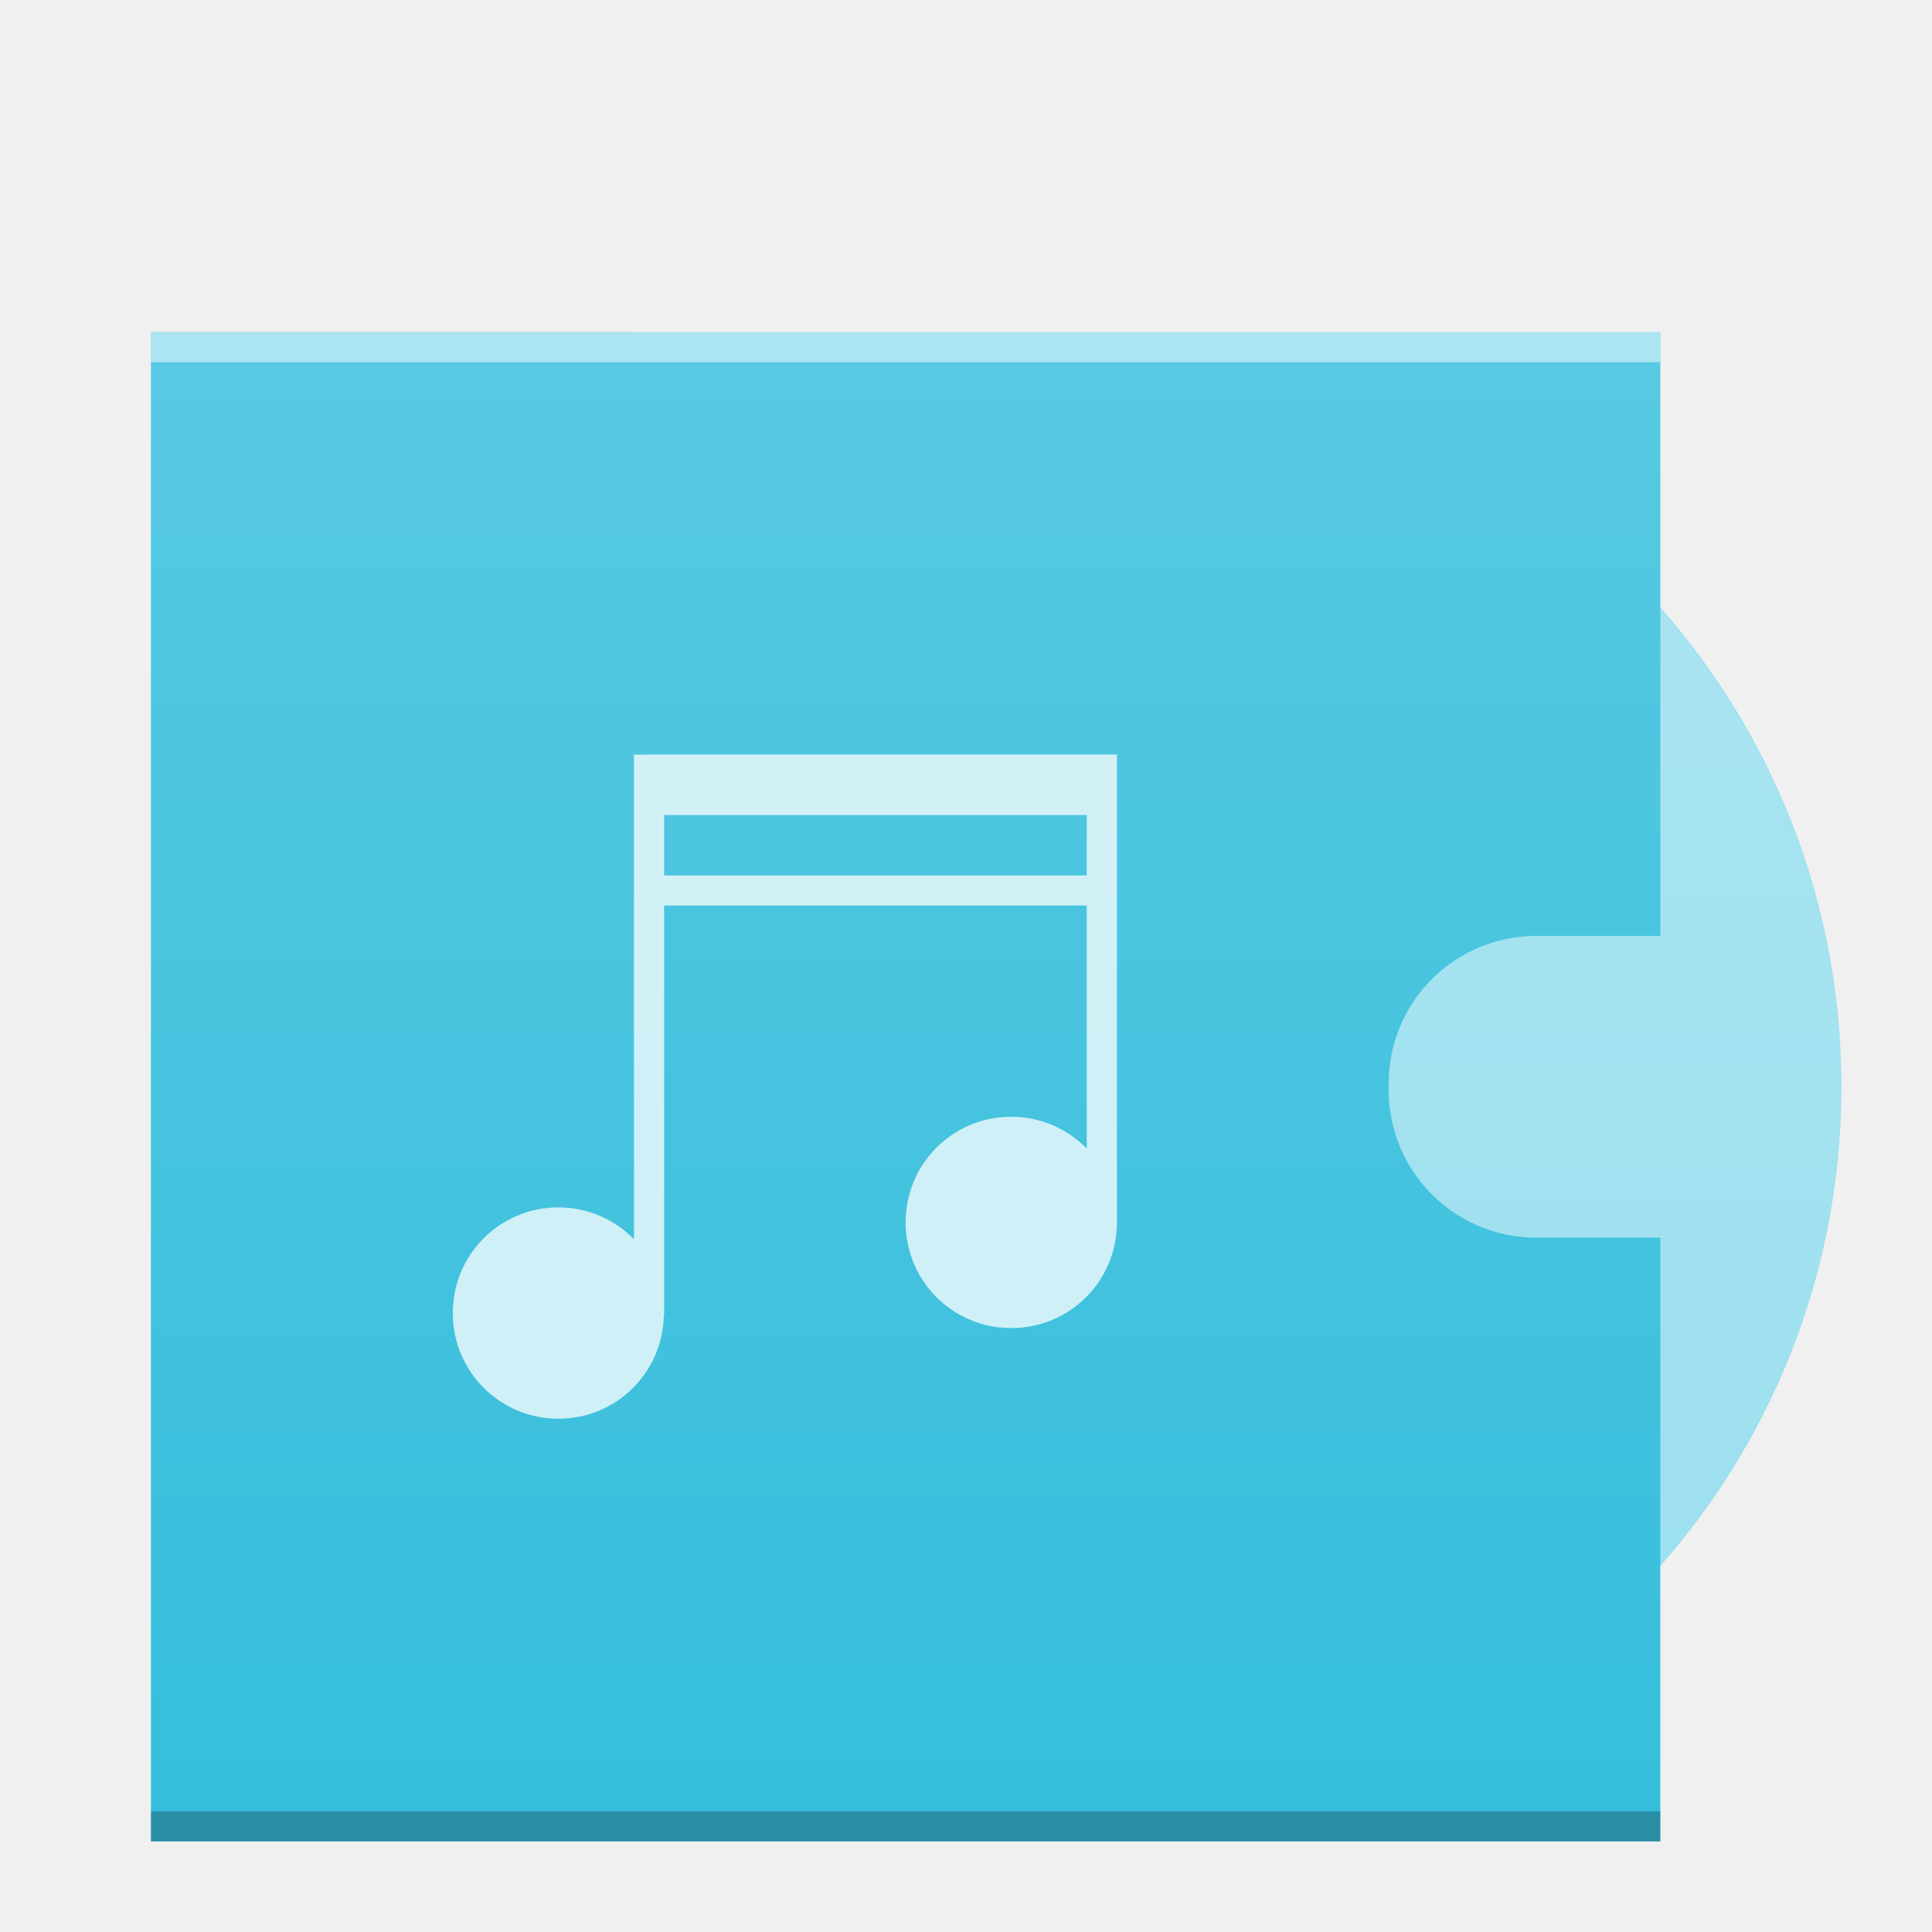
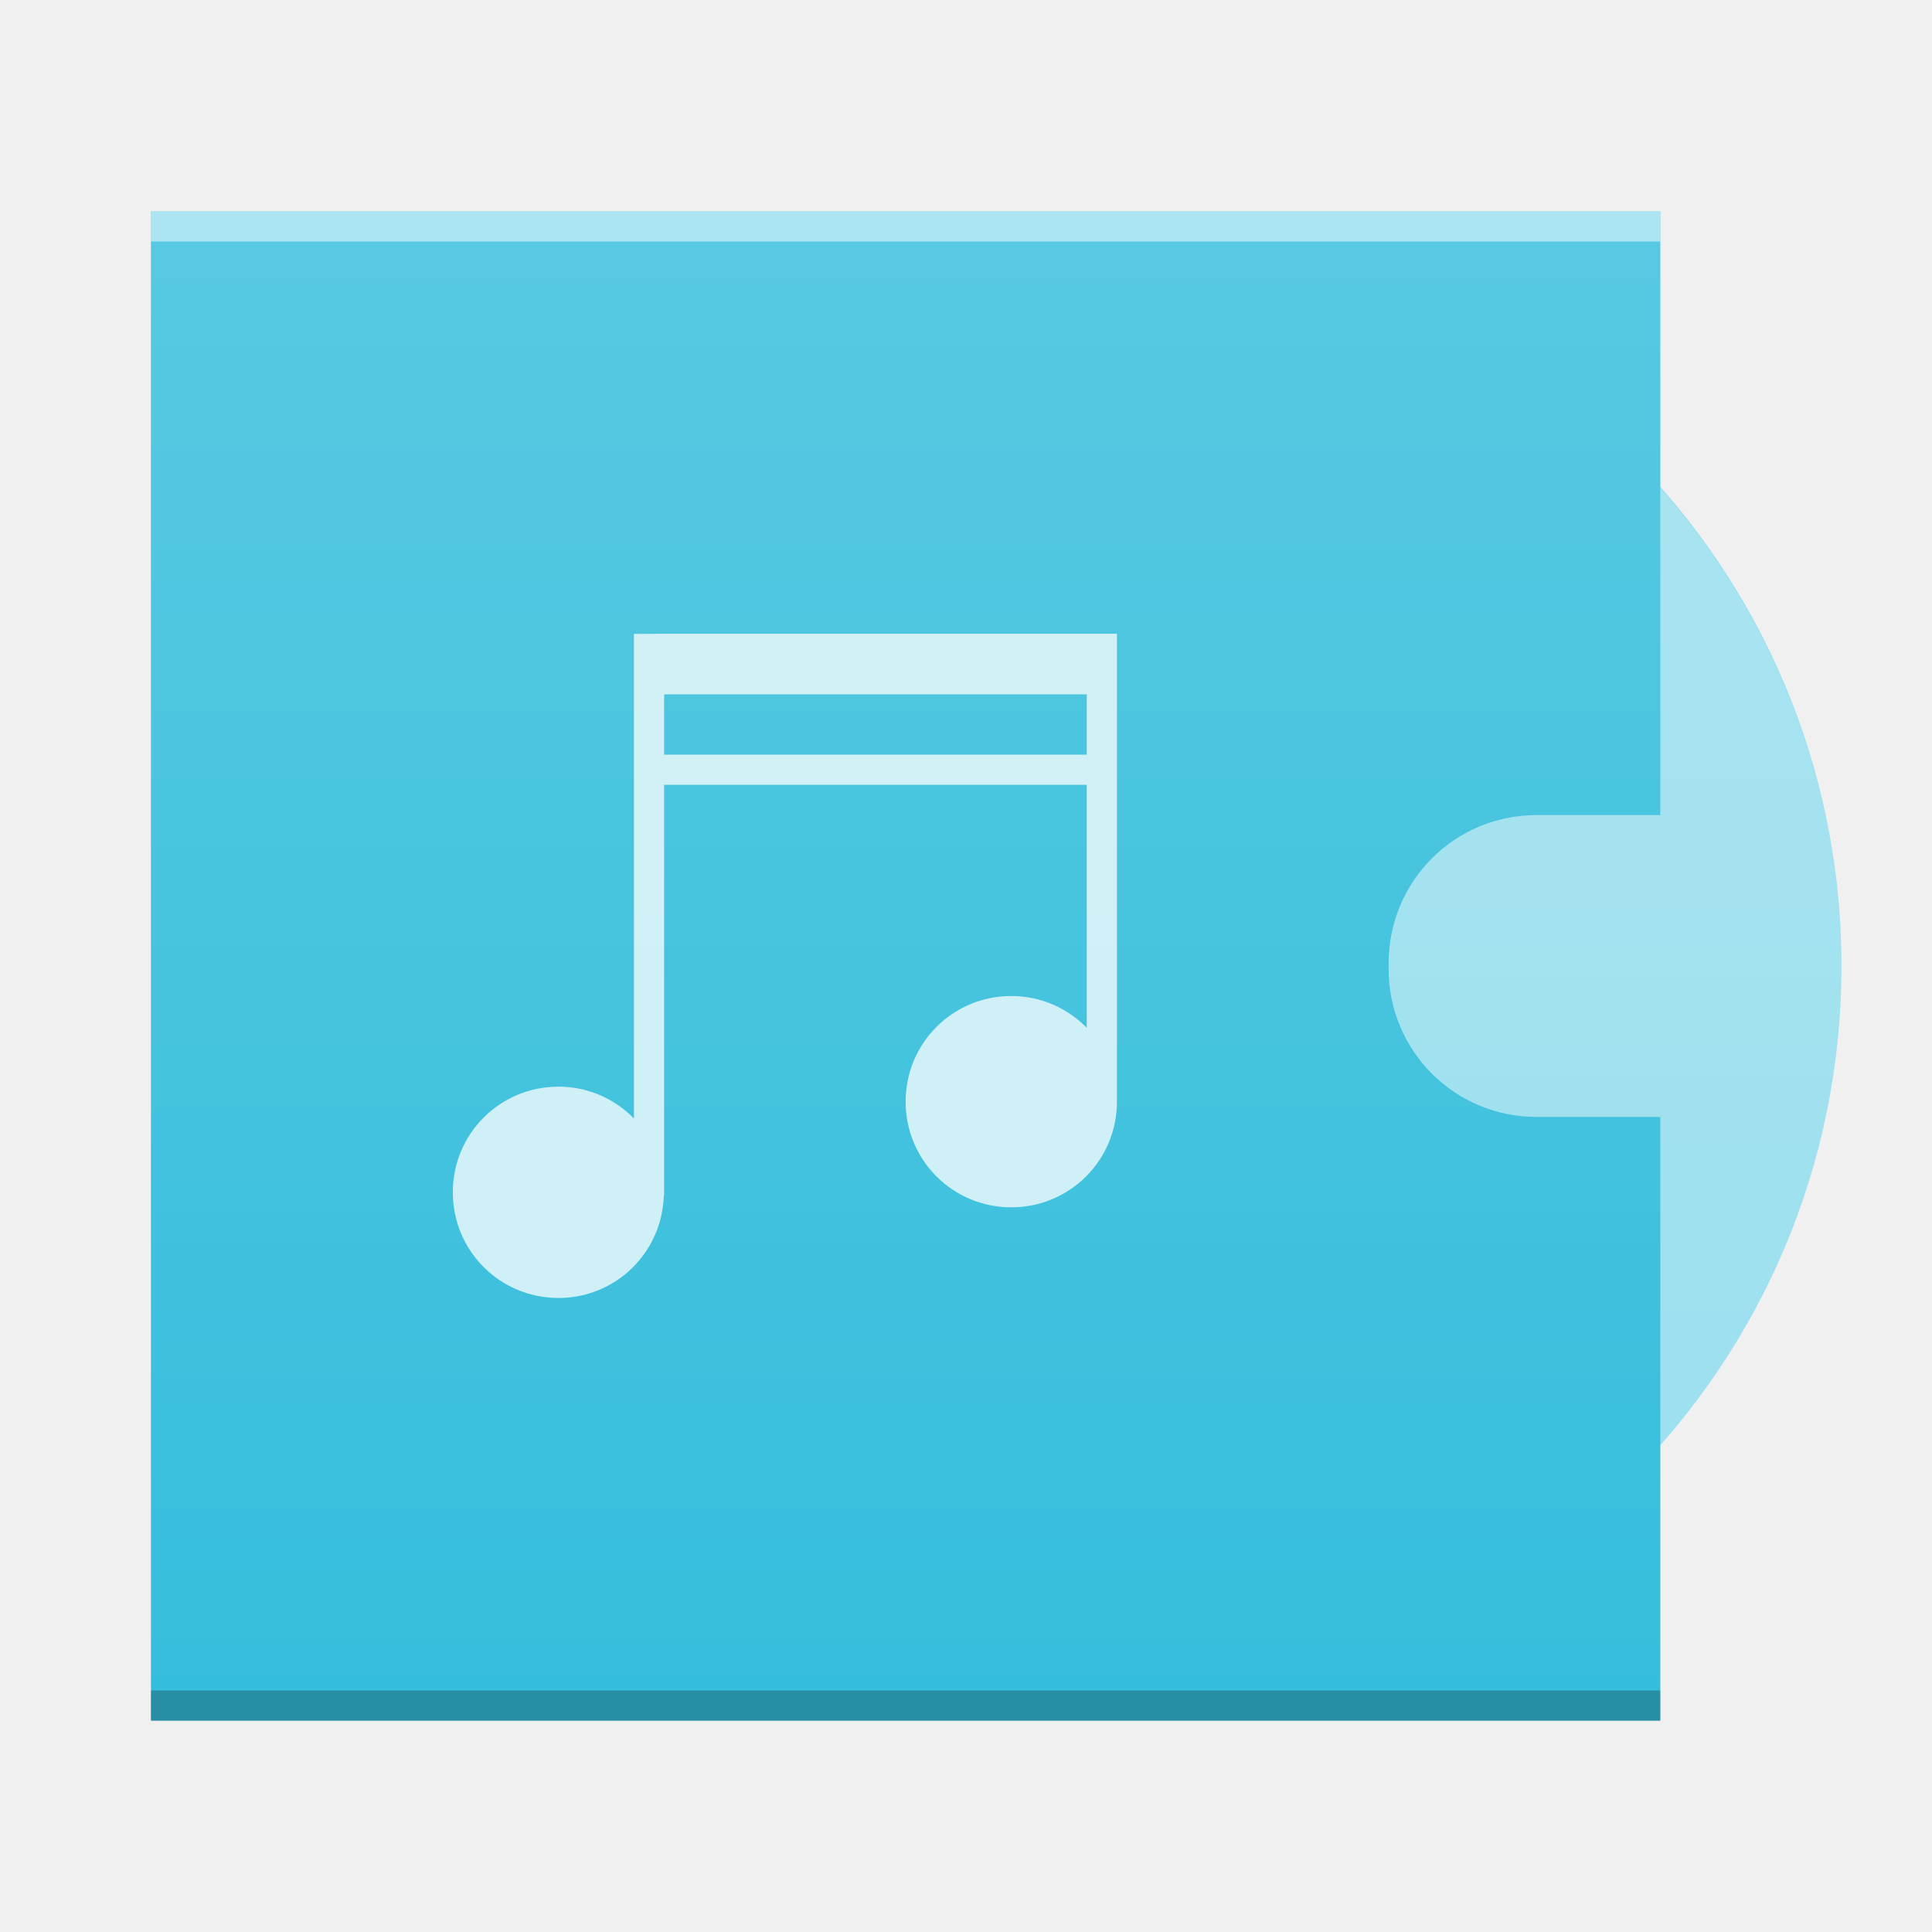
- <svg xmlns="http://www.w3.org/2000/svg" width="64" viewBox="0 0 64 64" height="64">
+ <svg xmlns="http://www.w3.org/2000/svg" version="1.1" viewBox="0 0 64 64">
  <defs>
-     <linearGradient id="a" y1="392.36" y2="336.36" gradientUnits="userSpaceOnUse" x2="0" gradientTransform="translate(-6-332.36)">
-       <stop stop-color="#ffffff" stop-opacity="0" />
-       <stop offset="1" stop-color="#ffffff" stop-opacity=".2" />
+     <linearGradient id="a" x2="0" y1="392.36" y2="336.36" gradientTransform="translate(-6,-332.36)" gradientUnits="userSpaceOnUse">
+       <stop stop-color="#fff" stop-opacity="0" offset="0" />
+       <stop stop-color="#fff" stop-opacity=".2" offset="1" />
    </linearGradient>
  </defs>
-   <g color-rendering="auto" color-interpolation-filters="linearRGB" shape-rendering="auto" image-rendering="auto" text-rendering="auto" color-interpolation="sRGB" color="#000000">
-     <circle fill="#9adfee" cx="37" cy="36" r="24" />
-     <path fill="#35bedc" d="m5 11v50h50v-20h-4.096c-2.717 0-4.904-2.187-4.904-4.904v-.191c0-2.717 2.187-4.904 4.904-4.904h4.096v-20z" />
-     <rect opacity=".25" x="5" y="60" width="50" height="1" />
-     <g fill="#ffffff">
-       <rect opacity=".5" x="5" y="11" width="50" height="1" />
-       <path opacity=".75" d="m21 25v16.05c-.635-.648-1.517-1.053-2.5-1.053-1.939 0-3.5 1.561-3.5 3.5 0 1.939 1.561 3.5 3.5 3.5 1.905 0 3.437-1.509 3.49-3.4h.01v-13.6h14v8.05c-.635-.648-1.517-1.053-2.5-1.053-1.939 0-3.5 1.561-3.5 3.5 0 1.939 1.561 3.5 3.5 3.5 1.939 0 3.5-1.561 3.5-3.5v-15.5h-15zm1 2h14v2h-14z" />
+   <g transform="translate(0,-4)" color="#000000" color-rendering="auto" image-rendering="auto" shape-rendering="auto">
+     <circle cx="37" cy="36" r="24" fill="#9adfee" />
+     <path d="m5 11v50h50v-20h-4.096c-2.717 0-4.904-2.187-4.904-4.904v-0.191c0-2.717 2.187-4.904 4.904-4.904h4.096v-20z" fill="#35bedc" />
+     <rect x="5" y="60" width="50" height="1" opacity=".25" />
+     <g fill="#fff">
+       <rect x="5" y="11" width="50" height="1" opacity=".5" />
+       <path d="m21 25v16.05c-0.635-0.648-1.517-1.053-2.5-1.053-1.939 0-3.5 1.561-3.5 3.5s1.561 3.5 3.5 3.5c1.905 0 3.437-1.509 3.49-3.4h0.01v-13.6h14v8.05c-0.635-0.648-1.517-1.053-2.5-1.053-1.939 0-3.5 1.561-3.5 3.5s1.561 3.5 3.5 3.5 3.5-1.561 3.5-3.5v-15.5h-15zm1 2h14v2h-14z" opacity=".75" />
    </g>
-     <path fill="url(#a)" d="m5 11v50h50v-9.158a24 24 0 0 0 6 -15.842 24 24 0 0 0 -6 -15.83v-9.17z" />
+     <path d="m5 11v50h50v-9.158a24 24 0 0 0 6-15.842 24 24 0 0 0-6-15.83v-9.17z" fill="url(#a)" />
  </g>
</svg>
